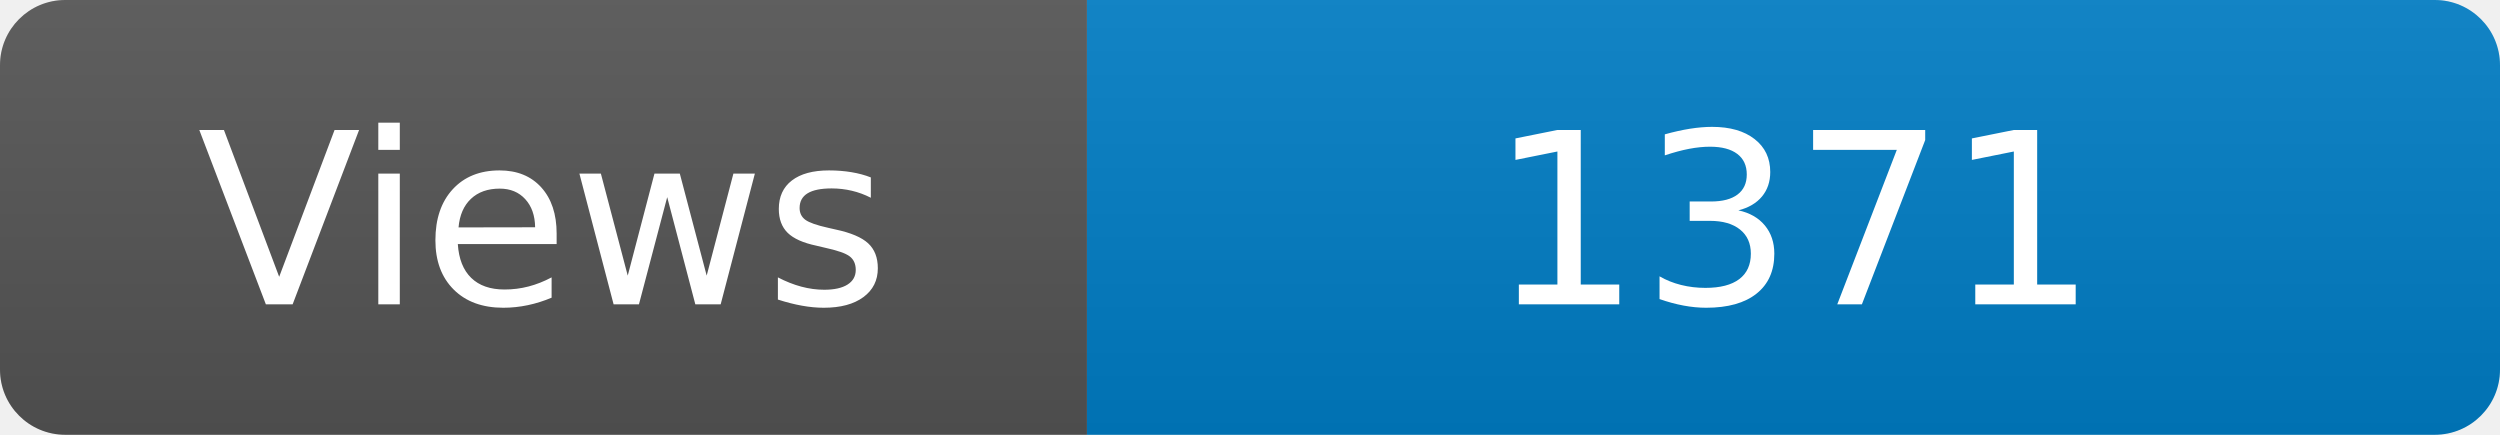
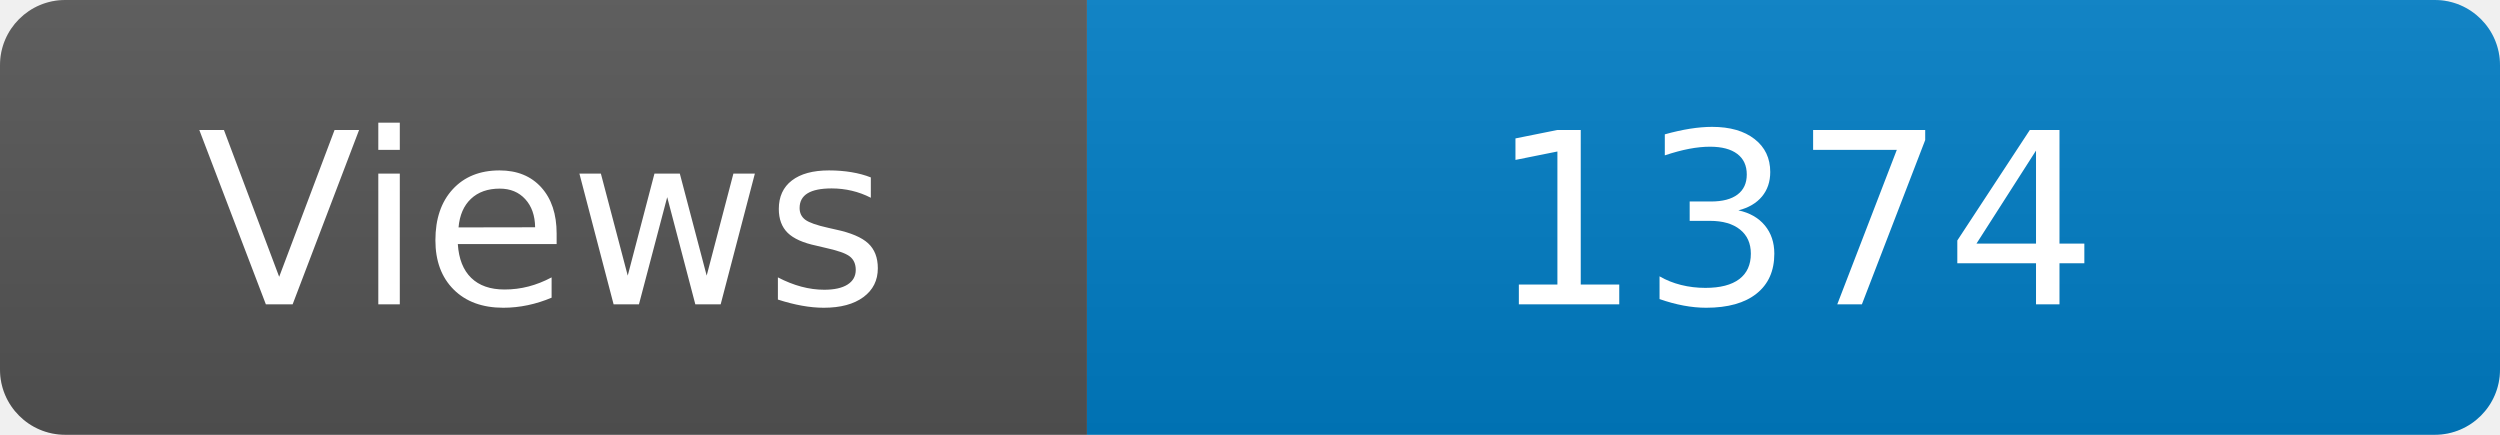
<svg xmlns="http://www.w3.org/2000/svg" width="115" height="20" role="img" aria-label="Maintained?: yes">
  <linearGradient id="s" x2="0" y2="100%">
    <stop offset="0" stop-color="#bbb" stop-opacity=".1" />
    <stop offset="1" stop-opacity=".1" />
  </linearGradient>
  <clipPath id="r">
    <rect width="115" height="20" rx="3" fill="#fff" />
  </clipPath>
  <g clip-path="url(#r)">
    <rect width="50" height="20" fill="#555" />
    <rect x="50" width="160" height="20" fill="#007ec6" />
    <rect width="115" height="20" fill="url(#s)" />
  </g>
  <g fill="#fff" text-anchor="middle" font-family="Verdana,Geneva,DejaVu Sans,sans-serif" font-size="110">
    <text x="250" y="140" transform="scale(.1)" fill="#fff">Views</text>
-     <text x="825" y="140" transform="scale(.1)" fill="#fff">1371</text>
+     <text x="825" y="140" transform="scale(.1)" fill="#fff">1374</text>
  </g>
</svg>
